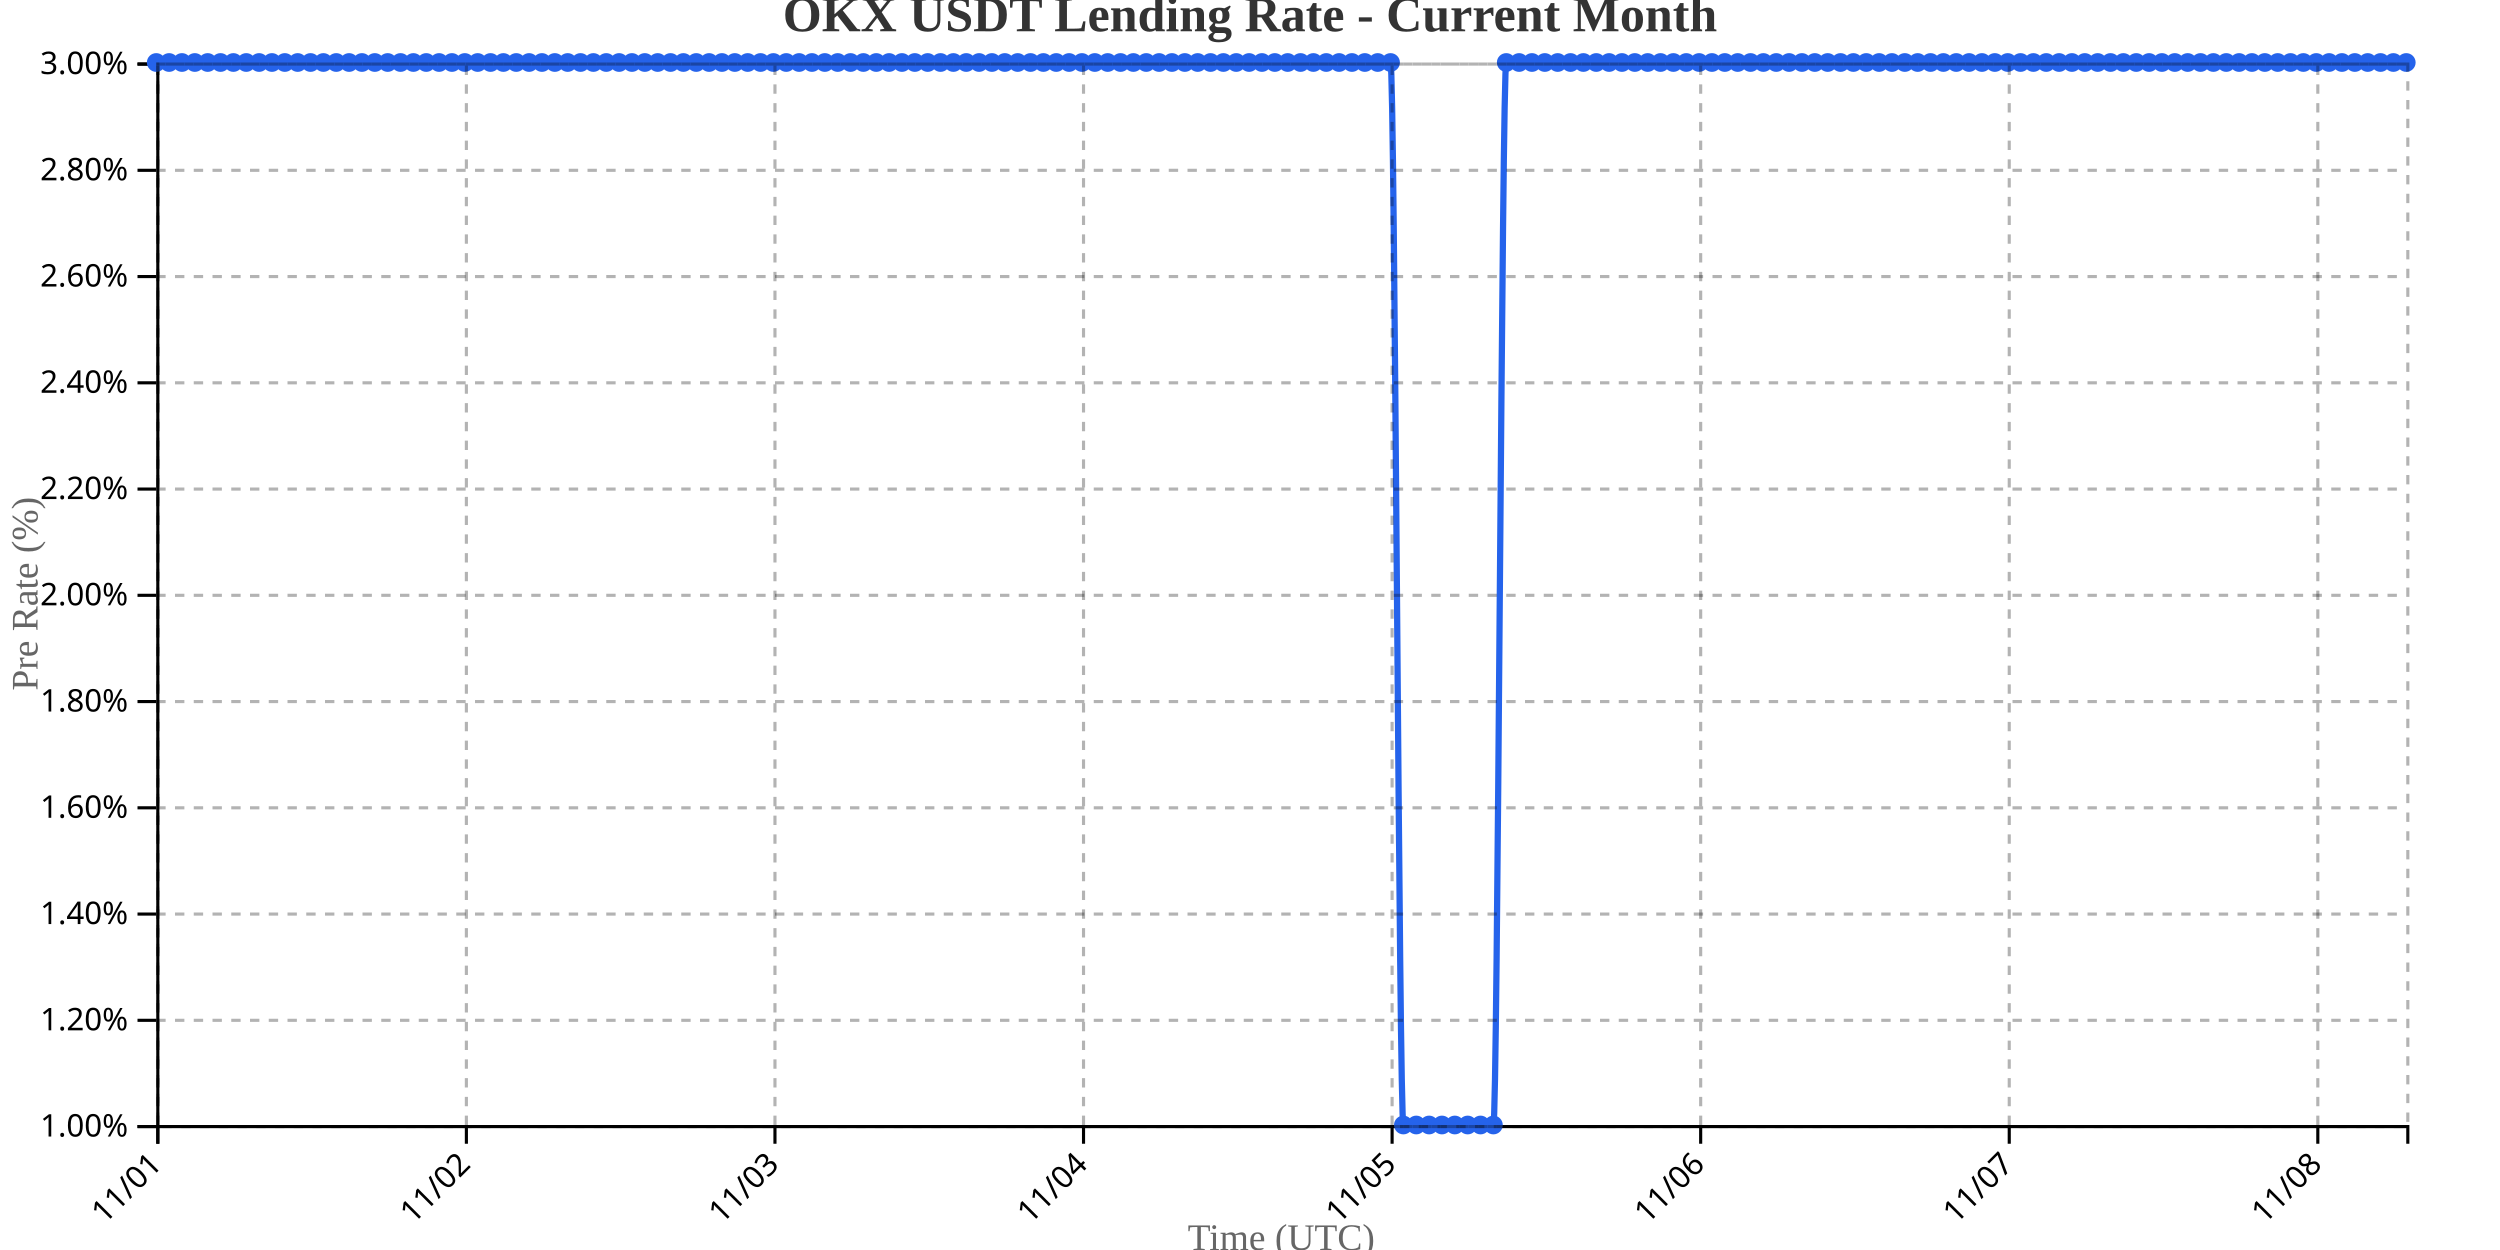
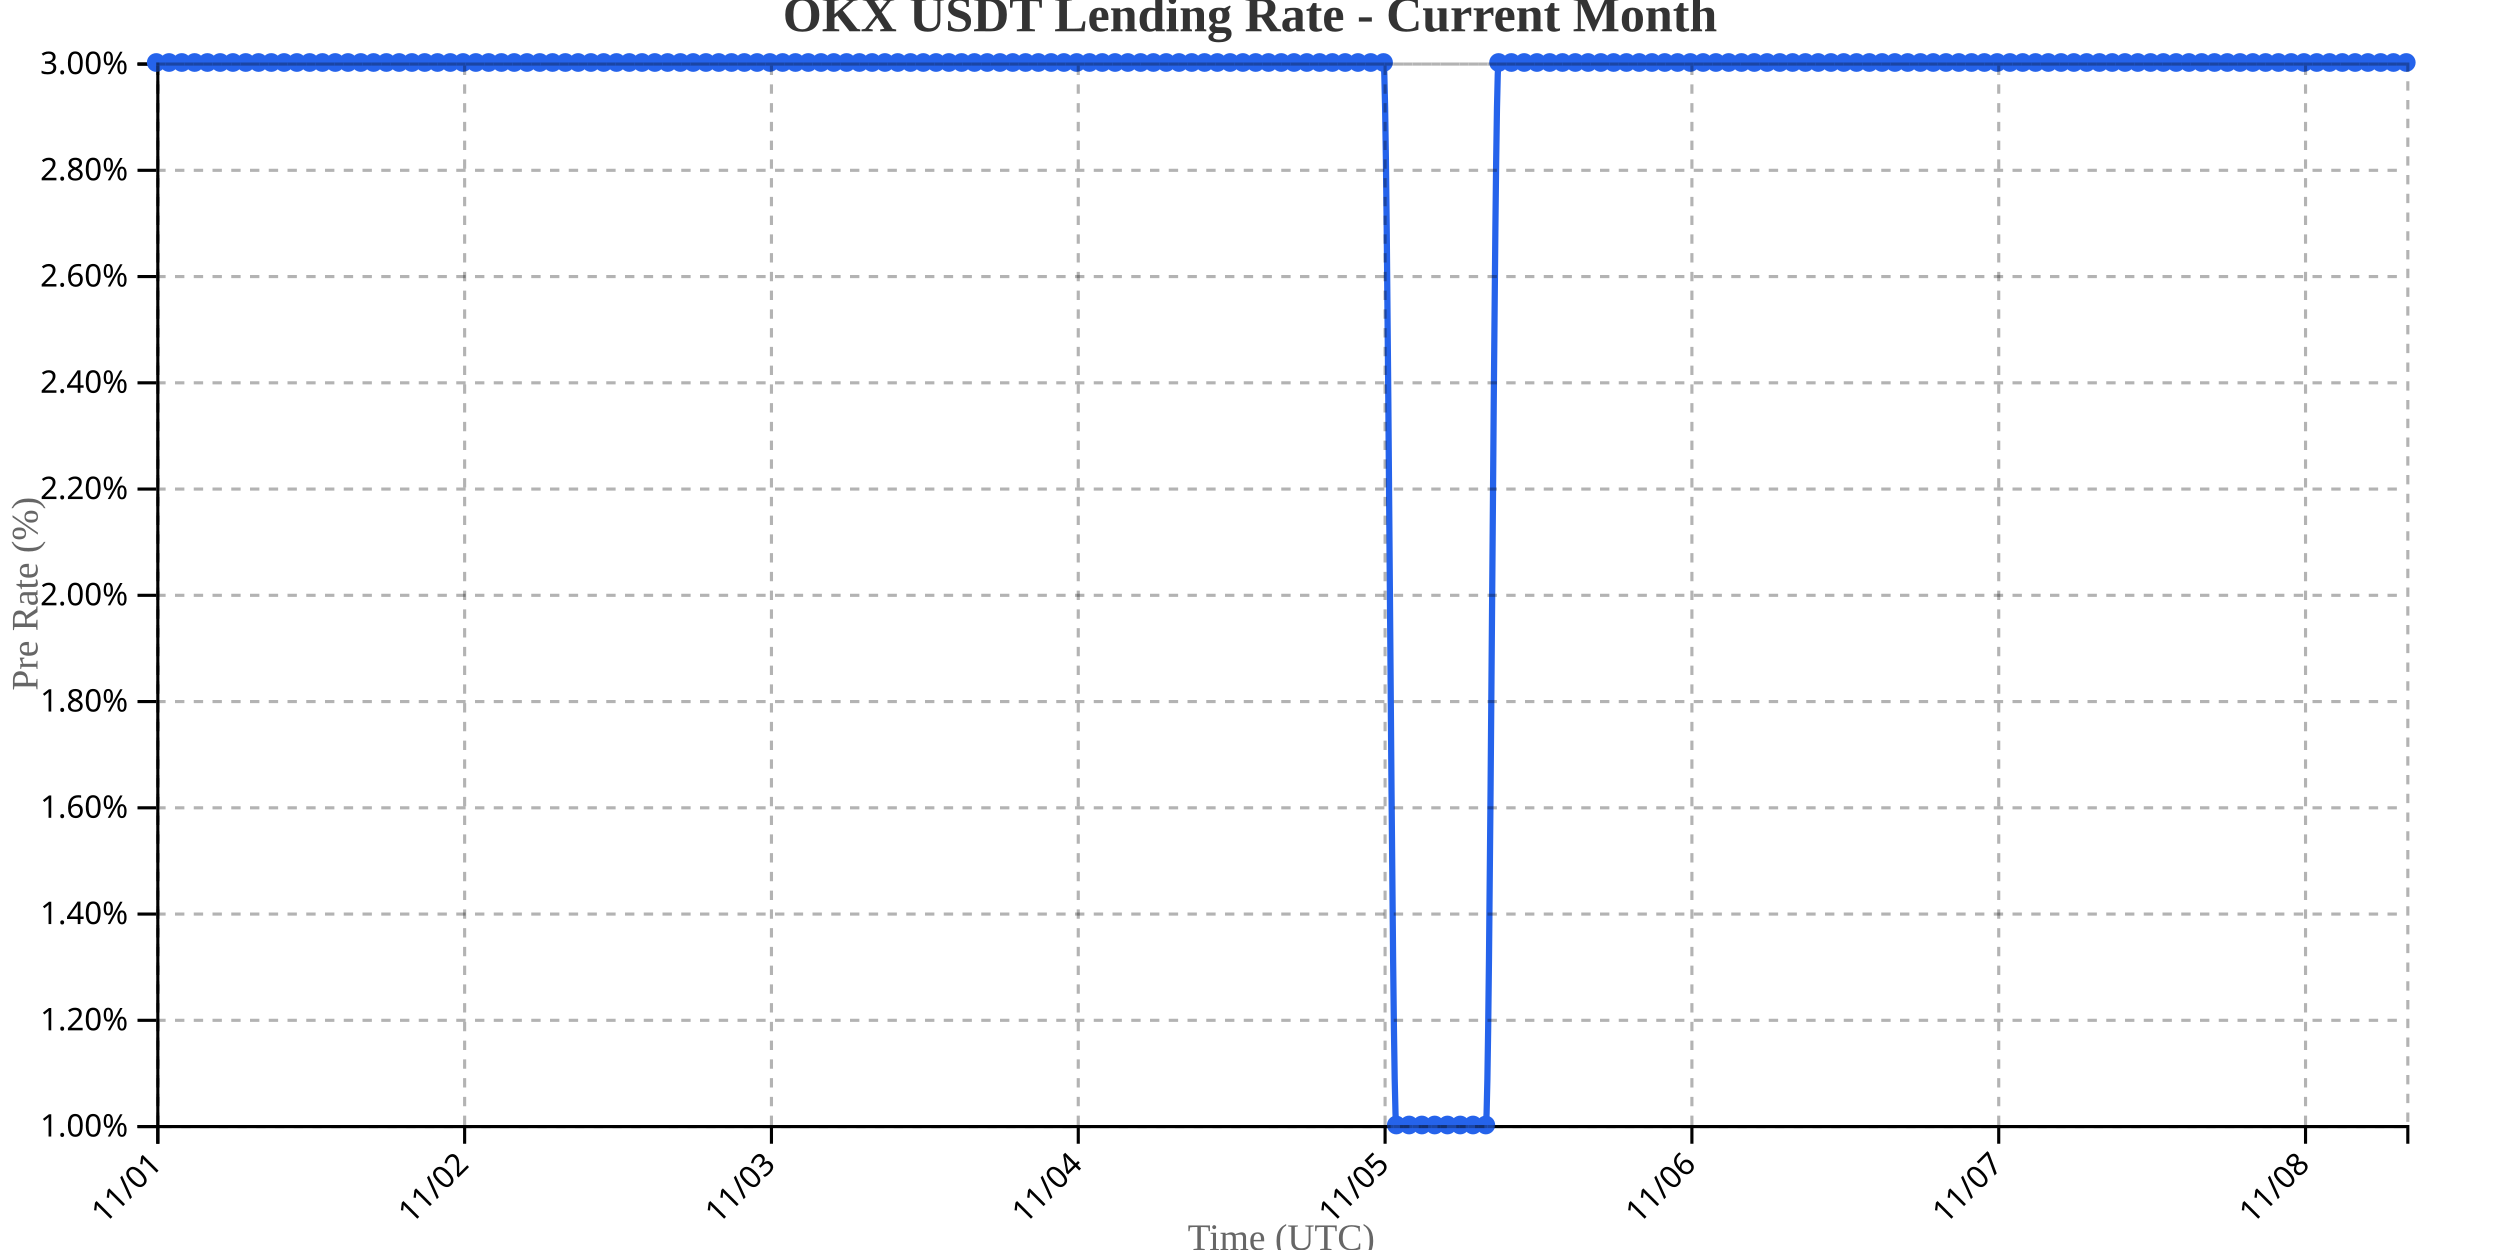
<svg xmlns="http://www.w3.org/2000/svg" width="800" height="400">
  <g transform="translate(50,20)">
    <g transform="translate(0,340)" fill="none" font-size="10" font-family="sans-serif" text-anchor="middle">
      <path class="domain" stroke="currentColor" d="M0.5,6V0.5H720.5V6" />
      <g class="tick" opacity="1" transform="translate(0.5,0)">
        <line stroke="currentColor" y2="6" />
        <text fill="currentColor" y="9" dy=".15em" style="text-anchor: end;" dx="-.8em" transform="rotate(-45)">11/01</text>
      </g>
-       <g class="tick" opacity="1" transform="translate(99.24286,0)">
+       <g class="tick" opacity="1" transform="translate(98.68182,0)">
        <line stroke="currentColor" y2="6" />
        <text fill="currentColor" y="9" dy=".15em" style="text-anchor: end;" dx="-.8em" transform="rotate(-45)">11/02</text>
      </g>
-       <g class="tick" opacity="1" transform="translate(197.9857,0)">
+       <g class="tick" opacity="1" transform="translate(196.8636,0)">
        <line stroke="currentColor" y2="6" />
        <text fill="currentColor" y="9" dy=".15em" style="text-anchor: end;" dx="-.8em" transform="rotate(-45)">11/03</text>
      </g>
-       <g class="tick" opacity="1" transform="translate(296.7286,0)">
+       <g class="tick" opacity="1" transform="translate(295.0455,0)">
        <line stroke="currentColor" y2="6" />
        <text fill="currentColor" y="9" dy=".15em" style="text-anchor: end;" dx="-.8em" transform="rotate(-45)">11/04</text>
      </g>
-       <g class="tick" opacity="1" transform="translate(395.4714,0)">
+       <g class="tick" opacity="1" transform="translate(393.2273,0)">
        <line stroke="currentColor" y2="6" />
        <text fill="currentColor" y="9" dy=".15em" style="text-anchor: end;" dx="-.8em" transform="rotate(-45)">11/05</text>
      </g>
-       <g class="tick" opacity="1" transform="translate(494.2143,0)">
+       <g class="tick" opacity="1" transform="translate(491.4091,0)">
        <line stroke="currentColor" y2="6" />
        <text fill="currentColor" y="9" dy=".15em" style="text-anchor: end;" dx="-.8em" transform="rotate(-45)">11/06</text>
      </g>
-       <g class="tick" opacity="1" transform="translate(592.9571,0)">
+       <g class="tick" opacity="1" transform="translate(589.5909,0)">
        <line stroke="currentColor" y2="6" />
        <text fill="currentColor" y="9" dy=".15em" style="text-anchor: end;" dx="-.8em" transform="rotate(-45)">11/07</text>
      </g>
-       <g class="tick" opacity="1" transform="translate(691.7,0)">
+       <g class="tick" opacity="1" transform="translate(687.7727,0)">
        <line stroke="currentColor" y2="6" />
        <text fill="currentColor" y="9" dy=".15em" style="text-anchor: end;" dx="-.8em" transform="rotate(-45)">11/08</text>
      </g>
    </g>
    <g fill="none" font-size="10" font-family="sans-serif" text-anchor="end">
      <path class="domain" stroke="currentColor" d="M-6,340.5H0.5V0.5H-6" />
      <g class="tick" opacity="1" transform="translate(0,340.5)">
        <line stroke="currentColor" x2="-6" />
        <text fill="currentColor" x="-9" dy="0.32em">1.00%</text>
      </g>
      <g class="tick" opacity="1" transform="translate(0,306.5)">
        <line stroke="currentColor" x2="-6" />
        <text fill="currentColor" x="-9" dy="0.32em">1.20%</text>
      </g>
      <g class="tick" opacity="1" transform="translate(0,272.5)">
        <line stroke="currentColor" x2="-6" />
        <text fill="currentColor" x="-9" dy="0.32em">1.40%</text>
      </g>
      <g class="tick" opacity="1" transform="translate(0,238.5)">
        <line stroke="currentColor" x2="-6" />
        <text fill="currentColor" x="-9" dy="0.32em">1.60%</text>
      </g>
      <g class="tick" opacity="1" transform="translate(0,204.5)">
        <line stroke="currentColor" x2="-6" />
        <text fill="currentColor" x="-9" dy="0.32em">1.80%</text>
      </g>
      <g class="tick" opacity="1" transform="translate(0,170.5)">
        <line stroke="currentColor" x2="-6" />
        <text fill="currentColor" x="-9" dy="0.32em">2.00%</text>
      </g>
      <g class="tick" opacity="1" transform="translate(0,136.5)">
        <line stroke="currentColor" x2="-6" />
        <text fill="currentColor" x="-9" dy="0.32em">2.20%</text>
      </g>
      <g class="tick" opacity="1" transform="translate(0,102.5)">
        <line stroke="currentColor" x2="-6" />
        <text fill="currentColor" x="-9" dy="0.32em">2.40%</text>
      </g>
      <g class="tick" opacity="1" transform="translate(0,68.5)">
        <line stroke="currentColor" x2="-6" />
        <text fill="currentColor" x="-9" dy="0.32em">2.60%</text>
      </g>
      <g class="tick" opacity="1" transform="translate(0,34.5)">
        <line stroke="currentColor" x2="-6" />
        <text fill="currentColor" x="-9" dy="0.32em">2.80%</text>
      </g>
      <g class="tick" opacity="1" transform="translate(0,0.5)">
        <line stroke="currentColor" x2="-6" />
        <text fill="currentColor" x="-9" dy="0.32em">3.00%</text>
      </g>
    </g>
    <text transform="rotate(-90)" y="-50" x="-170" dy="1em" style="text-anchor: middle; font-size: 12px; fill: #666;">Pre Rate (%)</text>
    <text transform="translate(360, 380)" style="text-anchor: middle; font-size: 12px; fill: #666;">Time (UTC)</text>
-     <path fill="none" stroke="#2563eb" stroke-width="2" d="M0,0C1.371,0,2.743,0,4.114,0C5.486,0,6.857,0,8.229,0C9.6,0,10.971,0,12.343,0C13.714,0,15.086,0,16.457,0C17.829,0,19.2,0,20.571,0C21.943,0,23.314,0,24.686,0C26.057,0,27.429,0,28.8,0C30.171,0,31.543,0,32.914,0C34.286,0,35.657,0,37.029,0C38.4,0,39.771,0,41.143,0C42.514,0,43.886,0,45.257,0C46.629,0,48,0,49.371,0C50.743,0,52.114,0,53.486,0C54.857,0,56.229,0,57.6,0C58.971,0,60.343,0,61.714,0C63.086,0,64.457,0,65.829,0C67.2,0,68.571,0,69.943,0C71.314,0,72.686,0,74.057,0C75.429,0,76.8,0,78.171,0C79.543,0,80.914,0,82.286,0C83.657,0,85.029,0,86.4,0C87.771,0,89.143,0,90.514,0C91.886,0,93.257,0,94.629,0C96,0,97.371,0,98.743,0C100.114,0,101.486,0,102.857,0C104.229,0,105.6,0,106.971,0C108.343,0,109.714,0,111.086,0C112.457,0,113.829,0,115.2,0C116.571,0,117.943,0,119.314,0C120.686,0,122.057,0,123.429,0C124.8,0,126.171,0,127.543,0C128.914,0,130.286,0,131.657,0C133.029,0,134.4,0,135.771,0C137.143,0,138.514,0,139.886,0C141.257,0,142.629,0,144,0C145.371,0,146.743,0,148.114,0C149.486,0,150.857,0,152.229,0C153.6,0,154.971,0,156.343,0C157.714,0,159.086,0,160.457,0C161.829,0,163.2,0,164.571,0C165.943,0,167.314,0,168.686,0C170.057,0,171.429,0,172.8,0C174.171,0,175.543,0,176.914,0C178.286,0,179.657,0,181.029,0C182.4,0,183.771,0,185.143,0C186.514,0,187.886,0,189.257,0C190.629,0,192,0,193.371,0C194.743,0,196.114,0,197.486,0C198.857,0,200.229,0,201.6,0C202.971,0,204.343,0,205.714,0C207.086,0,208.457,0,209.829,0C211.2,0,212.571,0,213.943,0C215.314,0,216.686,0,218.057,0C219.429,0,220.8,0,222.171,0C223.543,0,224.914,0,226.286,0C227.657,0,229.029,0,230.4,0C231.771,0,233.143,0,234.514,0C235.886,0,237.257,0,238.629,0C240,0,241.371,0,242.743,0C244.114,0,245.486,0,246.857,0C248.229,0,249.6,0,250.971,0C252.343,0,253.714,0,255.086,0C256.457,0,257.829,0,259.2,0C260.571,0,261.943,0,263.314,0C264.686,0,266.057,0,267.429,0C268.8,0,270.171,0,271.543,0C272.914,0,274.286,0,275.657,0C277.029,0,278.4,0,279.771,0C281.143,0,282.514,0,283.886,0C285.257,0,286.629,0,288,0C289.371,0,290.743,0,292.114,0C293.486,0,294.857,0,296.229,0C297.6,0,298.971,0,300.343,0C301.714,0,303.086,0,304.457,0C305.829,0,307.2,0,308.571,0C309.943,0,311.314,0,312.686,0C314.057,0,315.429,0,316.8,0C318.171,0,319.543,0,320.914,0C322.286,0,323.657,0,325.029,0C326.4,0,327.771,0,329.143,0C330.514,0,331.886,0,333.257,0C334.629,0,336,0,337.371,0C338.743,0,340.114,0,341.486,0C342.857,0,344.229,0,345.6,0C346.971,0,348.343,0,349.714,0C351.086,0,352.457,0,353.829,0C355.2,0,356.571,0,357.943,0C359.314,0,360.686,0,362.057,0C363.429,0,364.8,0,366.171,0C367.543,0,368.914,0,370.286,0C371.657,0,373.029,0,374.4,0C375.771,0,377.143,0,378.514,0C379.886,0,381.257,0,382.629,0C384,0,385.371,0,386.743,0C388.114,0,389.486,0,390.857,0C392.229,0,393.6,0,394.971,0C396.343,0,397.714,340,399.086,340C400.457,340,401.829,340,403.2,340C404.571,340,405.943,340,407.314,340C408.686,340,410.057,340,411.429,340C412.8,340,414.171,340,415.543,340C416.914,340,418.286,340,419.657,340C421.029,340,422.4,340,423.771,340C425.143,340,426.514,340,427.886,340C429.257,340,430.629,0,432,0C433.371,0,434.743,0,436.114,0C437.486,0,438.857,0,440.229,0C441.6,0,442.971,0,444.343,0C445.714,0,447.086,0,448.457,0C449.829,0,451.2,0,452.571,0C453.943,0,455.314,0,456.686,0C458.057,0,459.429,0,460.8,0C462.171,0,463.543,0,464.914,0C466.286,0,467.657,0,469.029,0C470.4,0,471.771,0,473.143,0C474.514,0,475.886,0,477.257,0C478.629,0,480,0,481.371,0C482.743,0,484.114,0,485.486,0C486.857,0,488.229,0,489.6,0C490.971,0,492.343,0,493.714,0C495.086,0,496.457,0,497.829,0C499.2,0,500.571,0,501.943,0C503.314,0,504.686,0,506.057,0C507.429,0,508.8,0,510.171,0C511.543,0,512.914,0,514.286,0C515.657,0,517.029,0,518.4,0C519.771,0,521.143,0,522.514,0C523.886,0,525.257,0,526.629,0C528,0,529.371,0,530.743,0C532.114,0,533.486,0,534.857,0C536.229,0,537.6,0,538.971,0C540.343,0,541.714,0,543.086,0C544.457,0,545.829,0,547.2,0C548.571,0,549.943,0,551.314,0C552.686,0,554.057,0,555.429,0C556.8,0,558.171,0,559.543,0C560.914,0,562.286,0,563.657,0C565.029,0,566.4,0,567.771,0C569.143,0,570.514,0,571.886,0C573.257,0,574.629,0,576,0C577.371,0,578.743,0,580.114,0C581.486,0,582.857,0,584.229,0C585.6,0,586.971,0,588.343,0C589.714,0,591.086,0,592.457,0C593.829,0,595.2,0,596.571,0C597.943,0,599.314,0,600.686,0C602.057,0,603.429,0,604.8,0C606.171,0,607.543,0,608.914,0C610.286,0,611.657,0,613.029,0C614.4,0,615.771,0,617.143,0C618.514,0,619.886,0,621.257,0C622.629,0,624,0,625.371,0C626.743,0,628.114,0,629.486,0C630.857,0,632.229,0,633.6,0C634.971,0,636.343,0,637.714,0C639.086,0,640.457,0,641.829,0C643.2,0,644.571,0,645.943,0C647.314,0,648.686,0,650.057,0C651.429,0,652.8,0,654.171,0C655.543,0,656.914,0,658.286,0C659.657,0,661.029,0,662.4,0C663.771,0,665.143,0,666.514,0C667.886,0,669.257,0,670.629,0C672,0,673.371,0,674.743,0C676.114,0,677.486,0,678.857,0C680.229,0,681.6,0,682.971,0C684.343,0,685.714,0,687.086,0C688.457,0,689.829,0,691.2,0C692.571,0,693.943,0,695.314,0C696.686,0,698.057,0,699.429,0C700.8,0,702.171,0,703.543,0C704.914,0,706.286,0,707.657,0C709.029,0,710.4,0,711.771,0C713.143,0,714.514,0,715.886,0C717.257,0,718.629,0,720,0" />
+     <path fill="none" stroke="#2563eb" stroke-width="2" d="M0,0C1.364,0,2.727,0,4.091,0C5.455,0,6.818,0,8.182,0C9.545,0,10.909,0,12.273,0C13.636,0,15,0,16.364,0C17.727,0,19.091,0,20.455,0C21.818,0,23.182,0,24.545,0C25.909,0,27.273,0,28.636,0C30,0,31.364,0,32.727,0C34.091,0,35.455,0,36.818,0C38.182,0,39.545,0,40.909,0C42.273,0,43.636,0,45,0C46.364,0,47.727,0,49.091,0C50.455,0,51.818,0,53.182,0C54.545,0,55.909,0,57.273,0C58.636,0,60,0,61.364,0C62.727,0,64.091,0,65.455,0C66.818,0,68.182,0,69.545,0C70.909,0,72.273,0,73.636,0C75,0,76.364,0,77.727,0C79.091,0,80.455,0,81.818,0C83.182,0,84.545,0,85.909,0C87.273,0,88.636,0,90,0C91.364,0,92.727,0,94.091,0C95.455,0,96.818,0,98.182,0C99.545,0,100.909,0,102.273,0C103.636,0,105,0,106.364,0C107.727,0,109.091,0,110.455,0C111.818,0,113.182,0,114.545,0C115.909,0,117.273,0,118.636,0C120,0,121.364,0,122.727,0C124.091,0,125.455,0,126.818,0C128.182,0,129.545,0,130.909,0C132.273,0,133.636,0,135,0C136.364,0,137.727,0,139.091,0C140.455,0,141.818,0,143.182,0C144.545,0,145.909,0,147.273,0C148.636,0,150,0,151.364,0C152.727,0,154.091,0,155.455,0C156.818,0,158.182,0,159.545,0C160.909,0,162.273,0,163.636,0C165,0,166.364,0,167.727,0C169.091,0,170.455,0,171.818,0C173.182,0,174.545,0,175.909,0C177.273,0,178.636,0,180,0C181.364,0,182.727,0,184.091,0C185.455,0,186.818,0,188.182,0C189.545,0,190.909,0,192.273,0C193.636,0,195,0,196.364,0C197.727,0,199.091,0,200.455,0C201.818,0,203.182,0,204.545,0C205.909,0,207.273,0,208.636,0C210,0,211.364,0,212.727,0C214.091,0,215.455,0,216.818,0C218.182,0,219.545,0,220.909,0C222.273,0,223.636,0,225,0C226.364,0,227.727,0,229.091,0C230.455,0,231.818,0,233.182,0C234.545,0,235.909,0,237.273,0C238.636,0,240,0,241.364,0C242.727,0,244.091,0,245.455,0C246.818,0,248.182,0,249.545,0C250.909,0,252.273,0,253.636,0C255,0,256.364,0,257.727,0C259.091,0,260.455,0,261.818,0C263.182,0,264.545,0,265.909,0C267.273,0,268.636,0,270,0C271.364,0,272.727,0,274.091,0C275.455,0,276.818,0,278.182,0C279.545,0,280.909,0,282.273,0C283.636,0,285,0,286.364,0C287.727,0,289.091,0,290.455,0C291.818,0,293.182,0,294.545,0C295.909,0,297.273,0,298.636,0C300,0,301.364,0,302.727,0C304.091,0,305.455,0,306.818,0C308.182,0,309.545,0,310.909,0C312.273,0,313.636,0,315,0C316.364,0,317.727,0,319.091,0C320.455,0,321.818,0,323.182,0C324.545,0,325.909,0,327.273,0C328.636,0,330,0,331.364,0C332.727,0,334.091,0,335.455,0C336.818,0,338.182,0,339.545,0C340.909,0,342.273,0,343.636,0C345,0,346.364,0,347.727,0C349.091,0,350.455,0,351.818,0C353.182,0,354.545,0,355.909,0C357.273,0,358.636,0,360,0C361.364,0,362.727,0,364.091,0C365.455,0,366.818,0,368.182,0C369.545,0,370.909,0,372.273,0C373.636,0,375,0,376.364,0C377.727,0,379.091,0,380.455,0C381.818,0,383.182,0,384.545,0C385.909,0,387.273,0,388.636,0C390,0,391.364,0,392.727,0C394.091,0,395.455,340,396.818,340C398.182,340,399.545,340,400.909,340C402.273,340,403.636,340,405,340C406.364,340,407.727,340,409.091,340C410.455,340,411.818,340,413.182,340C414.545,340,415.909,340,417.273,340C418.636,340,420,340,421.364,340C422.727,340,424.091,340,425.455,340C426.818,340,428.182,0,429.545,0C430.909,0,432.273,0,433.636,0C435,0,436.364,0,437.727,0C439.091,0,440.455,0,441.818,0C443.182,0,444.545,0,445.909,0C447.273,0,448.636,0,450,0C451.364,0,452.727,0,454.091,0C455.455,0,456.818,0,458.182,0C459.545,0,460.909,0,462.273,0C463.636,0,465,0,466.364,0C467.727,0,469.091,0,470.455,0C471.818,0,473.182,0,474.545,0C475.909,0,477.273,0,478.636,0C480,0,481.364,0,482.727,0C484.091,0,485.455,0,486.818,0C488.182,0,489.545,0,490.909,0C492.273,0,493.636,0,495,0C496.364,0,497.727,0,499.091,0C500.455,0,501.818,0,503.182,0C504.545,0,505.909,0,507.273,0C508.636,0,510,0,511.364,0C512.727,0,514.091,0,515.455,0C516.818,0,518.182,0,519.545,0C520.909,0,522.273,0,523.636,0C525,0,526.364,0,527.727,0C529.091,0,530.455,0,531.818,0C533.182,0,534.545,0,535.909,0C537.273,0,538.636,0,540,0C541.364,0,542.727,0,544.091,0C545.455,0,546.818,0,548.182,0C549.545,0,550.909,0,552.273,0C553.636,0,555,0,556.364,0C557.727,0,559.091,0,560.455,0C561.818,0,563.182,0,564.545,0C565.909,0,567.273,0,568.636,0C570,0,571.364,0,572.727,0C574.091,0,575.455,0,576.818,0C578.182,0,579.545,0,580.909,0C582.273,0,583.636,0,585,0C586.364,0,587.727,0,589.091,0C590.455,0,591.818,0,593.182,0C594.545,0,595.909,0,597.273,0C598.636,0,600,0,601.364,0C602.727,0,604.091,0,605.455,0C606.818,0,608.182,0,609.545,0C610.909,0,612.273,0,613.636,0C615,0,616.364,0,617.727,0C619.091,0,620.455,0,621.818,0C623.182,0,624.545,0,625.909,0C627.273,0,628.636,0,630,0C631.364,0,632.727,0,634.091,0C635.455,0,636.818,0,638.182,0C639.545,0,640.909,0,642.273,0C643.636,0,645,0,646.364,0C647.727,0,649.091,0,650.455,0C651.818,0,653.182,0,654.545,0C655.909,0,657.273,0,658.636,0C660,0,661.364,0,662.727,0C664.091,0,665.455,0,666.818,0C668.182,0,669.545,0,670.909,0C672.273,0,673.636,0,675,0C676.364,0,677.727,0,679.091,0C680.455,0,681.818,0,683.182,0C684.545,0,685.909,0,687.273,0C688.636,0,690,0,691.364,0C692.727,0,694.091,0,695.455,0C696.818,0,698.182,0,699.545,0C700.909,0,702.273,0,703.636,0C705,0,706.364,0,707.727,0C709.091,0,710.455,0,711.818,0C713.182,0,714.545,0,715.909,0C717.273,0,718.636,0,720,0" />
    <circle class="dot" cx="0" cy="0" r="3" fill="#2563eb" />
-     <circle class="dot" cx="4.114" cy="0" r="3" fill="#2563eb" />
-     <circle class="dot" cx="8.229" cy="0" r="3" fill="#2563eb" />
-     <circle class="dot" cx="12.343" cy="0" r="3" fill="#2563eb" />
-     <circle class="dot" cx="16.457" cy="0" r="3" fill="#2563eb" />
-     <circle class="dot" cx="20.571" cy="0" r="3" fill="#2563eb" />
-     <circle class="dot" cx="24.686" cy="0" r="3" fill="#2563eb" />
-     <circle class="dot" cx="28.8" cy="0" r="3" fill="#2563eb" />
-     <circle class="dot" cx="32.914" cy="0" r="3" fill="#2563eb" />
-     <circle class="dot" cx="37.029" cy="0" r="3" fill="#2563eb" />
-     <circle class="dot" cx="41.143" cy="0" r="3" fill="#2563eb" />
-     <circle class="dot" cx="45.257" cy="0" r="3" fill="#2563eb" />
-     <circle class="dot" cx="49.371" cy="0" r="3" fill="#2563eb" />
-     <circle class="dot" cx="53.486" cy="0" r="3" fill="#2563eb" />
-     <circle class="dot" cx="57.6" cy="0" r="3" fill="#2563eb" />
-     <circle class="dot" cx="61.714" cy="0" r="3" fill="#2563eb" />
-     <circle class="dot" cx="65.829" cy="0" r="3" fill="#2563eb" />
-     <circle class="dot" cx="69.943" cy="0" r="3" fill="#2563eb" />
-     <circle class="dot" cx="74.057" cy="0" r="3" fill="#2563eb" />
-     <circle class="dot" cx="78.171" cy="0" r="3" fill="#2563eb" />
-     <circle class="dot" cx="82.286" cy="0" r="3" fill="#2563eb" />
-     <circle class="dot" cx="86.4" cy="0" r="3" fill="#2563eb" />
-     <circle class="dot" cx="90.514" cy="0" r="3" fill="#2563eb" />
-     <circle class="dot" cx="94.629" cy="0" r="3" fill="#2563eb" />
-     <circle class="dot" cx="98.743" cy="0" r="3" fill="#2563eb" />
-     <circle class="dot" cx="102.857" cy="0" r="3" fill="#2563eb" />
-     <circle class="dot" cx="106.971" cy="0" r="3" fill="#2563eb" />
-     <circle class="dot" cx="111.086" cy="0" r="3" fill="#2563eb" />
-     <circle class="dot" cx="115.2" cy="0" r="3" fill="#2563eb" />
-     <circle class="dot" cx="119.314" cy="0" r="3" fill="#2563eb" />
-     <circle class="dot" cx="123.429" cy="0" r="3" fill="#2563eb" />
-     <circle class="dot" cx="127.543" cy="0" r="3" fill="#2563eb" />
-     <circle class="dot" cx="131.657" cy="0" r="3" fill="#2563eb" />
-     <circle class="dot" cx="135.771" cy="0" r="3" fill="#2563eb" />
-     <circle class="dot" cx="139.886" cy="0" r="3" fill="#2563eb" />
-     <circle class="dot" cx="144" cy="0" r="3" fill="#2563eb" />
-     <circle class="dot" cx="148.114" cy="0" r="3" fill="#2563eb" />
-     <circle class="dot" cx="152.229" cy="0" r="3" fill="#2563eb" />
-     <circle class="dot" cx="156.343" cy="0" r="3" fill="#2563eb" />
-     <circle class="dot" cx="160.457" cy="0" r="3" fill="#2563eb" />
-     <circle class="dot" cx="164.571" cy="0" r="3" fill="#2563eb" />
-     <circle class="dot" cx="168.686" cy="0" r="3" fill="#2563eb" />
-     <circle class="dot" cx="172.8" cy="0" r="3" fill="#2563eb" />
-     <circle class="dot" cx="176.914" cy="0" r="3" fill="#2563eb" />
-     <circle class="dot" cx="181.029" cy="0" r="3" fill="#2563eb" />
-     <circle class="dot" cx="185.143" cy="0" r="3" fill="#2563eb" />
-     <circle class="dot" cx="189.257" cy="0" r="3" fill="#2563eb" />
-     <circle class="dot" cx="193.371" cy="0" r="3" fill="#2563eb" />
-     <circle class="dot" cx="197.486" cy="0" r="3" fill="#2563eb" />
-     <circle class="dot" cx="201.6" cy="0" r="3" fill="#2563eb" />
-     <circle class="dot" cx="205.714" cy="0" r="3" fill="#2563eb" />
-     <circle class="dot" cx="209.829" cy="0" r="3" fill="#2563eb" />
-     <circle class="dot" cx="213.943" cy="0" r="3" fill="#2563eb" />
-     <circle class="dot" cx="218.057" cy="0" r="3" fill="#2563eb" />
-     <circle class="dot" cx="222.171" cy="0" r="3" fill="#2563eb" />
-     <circle class="dot" cx="226.286" cy="0" r="3" fill="#2563eb" />
-     <circle class="dot" cx="230.4" cy="0" r="3" fill="#2563eb" />
-     <circle class="dot" cx="234.514" cy="0" r="3" fill="#2563eb" />
-     <circle class="dot" cx="238.629" cy="0" r="3" fill="#2563eb" />
-     <circle class="dot" cx="242.743" cy="0" r="3" fill="#2563eb" />
-     <circle class="dot" cx="246.857" cy="0" r="3" fill="#2563eb" />
-     <circle class="dot" cx="250.971" cy="0" r="3" fill="#2563eb" />
-     <circle class="dot" cx="255.086" cy="0" r="3" fill="#2563eb" />
-     <circle class="dot" cx="259.2" cy="0" r="3" fill="#2563eb" />
-     <circle class="dot" cx="263.314" cy="0" r="3" fill="#2563eb" />
-     <circle class="dot" cx="267.429" cy="0" r="3" fill="#2563eb" />
-     <circle class="dot" cx="271.543" cy="0" r="3" fill="#2563eb" />
-     <circle class="dot" cx="275.657" cy="0" r="3" fill="#2563eb" />
-     <circle class="dot" cx="279.771" cy="0" r="3" fill="#2563eb" />
-     <circle class="dot" cx="283.886" cy="0" r="3" fill="#2563eb" />
-     <circle class="dot" cx="288" cy="0" r="3" fill="#2563eb" />
-     <circle class="dot" cx="292.114" cy="0" r="3" fill="#2563eb" />
-     <circle class="dot" cx="296.229" cy="0" r="3" fill="#2563eb" />
-     <circle class="dot" cx="300.343" cy="0" r="3" fill="#2563eb" />
-     <circle class="dot" cx="304.457" cy="0" r="3" fill="#2563eb" />
-     <circle class="dot" cx="308.571" cy="0" r="3" fill="#2563eb" />
-     <circle class="dot" cx="312.686" cy="0" r="3" fill="#2563eb" />
-     <circle class="dot" cx="316.8" cy="0" r="3" fill="#2563eb" />
-     <circle class="dot" cx="320.914" cy="0" r="3" fill="#2563eb" />
-     <circle class="dot" cx="325.029" cy="0" r="3" fill="#2563eb" />
-     <circle class="dot" cx="329.143" cy="0" r="3" fill="#2563eb" />
-     <circle class="dot" cx="333.257" cy="0" r="3" fill="#2563eb" />
-     <circle class="dot" cx="337.371" cy="0" r="3" fill="#2563eb" />
-     <circle class="dot" cx="341.486" cy="0" r="3" fill="#2563eb" />
-     <circle class="dot" cx="345.6" cy="0" r="3" fill="#2563eb" />
-     <circle class="dot" cx="349.714" cy="0" r="3" fill="#2563eb" />
-     <circle class="dot" cx="353.829" cy="0" r="3" fill="#2563eb" />
-     <circle class="dot" cx="357.943" cy="0" r="3" fill="#2563eb" />
-     <circle class="dot" cx="362.057" cy="0" r="3" fill="#2563eb" />
-     <circle class="dot" cx="366.171" cy="0" r="3" fill="#2563eb" />
-     <circle class="dot" cx="370.286" cy="0" r="3" fill="#2563eb" />
-     <circle class="dot" cx="374.4" cy="0" r="3" fill="#2563eb" />
-     <circle class="dot" cx="378.514" cy="0" r="3" fill="#2563eb" />
-     <circle class="dot" cx="382.629" cy="0" r="3" fill="#2563eb" />
-     <circle class="dot" cx="386.743" cy="0" r="3" fill="#2563eb" />
-     <circle class="dot" cx="390.857" cy="0" r="3" fill="#2563eb" />
-     <circle class="dot" cx="394.971" cy="0" r="3" fill="#2563eb" />
-     <circle class="dot" cx="399.086" cy="340" r="3" fill="#2563eb" />
-     <circle class="dot" cx="403.2" cy="340" r="3" fill="#2563eb" />
-     <circle class="dot" cx="407.314" cy="340" r="3" fill="#2563eb" />
-     <circle class="dot" cx="411.429" cy="340" r="3" fill="#2563eb" />
-     <circle class="dot" cx="415.543" cy="340" r="3" fill="#2563eb" />
-     <circle class="dot" cx="419.657" cy="340" r="3" fill="#2563eb" />
-     <circle class="dot" cx="423.771" cy="340" r="3" fill="#2563eb" />
-     <circle class="dot" cx="427.886" cy="340" r="3" fill="#2563eb" />
-     <circle class="dot" cx="432" cy="0" r="3" fill="#2563eb" />
-     <circle class="dot" cx="436.114" cy="0" r="3" fill="#2563eb" />
-     <circle class="dot" cx="440.229" cy="0" r="3" fill="#2563eb" />
-     <circle class="dot" cx="444.343" cy="0" r="3" fill="#2563eb" />
-     <circle class="dot" cx="448.457" cy="0" r="3" fill="#2563eb" />
-     <circle class="dot" cx="452.571" cy="0" r="3" fill="#2563eb" />
-     <circle class="dot" cx="456.686" cy="0" r="3" fill="#2563eb" />
-     <circle class="dot" cx="460.8" cy="0" r="3" fill="#2563eb" />
-     <circle class="dot" cx="464.914" cy="0" r="3" fill="#2563eb" />
-     <circle class="dot" cx="469.029" cy="0" r="3" fill="#2563eb" />
-     <circle class="dot" cx="473.143" cy="0" r="3" fill="#2563eb" />
-     <circle class="dot" cx="477.257" cy="0" r="3" fill="#2563eb" />
-     <circle class="dot" cx="481.371" cy="0" r="3" fill="#2563eb" />
-     <circle class="dot" cx="485.486" cy="0" r="3" fill="#2563eb" />
-     <circle class="dot" cx="489.6" cy="0" r="3" fill="#2563eb" />
-     <circle class="dot" cx="493.714" cy="0" r="3" fill="#2563eb" />
-     <circle class="dot" cx="497.829" cy="0" r="3" fill="#2563eb" />
-     <circle class="dot" cx="501.943" cy="0" r="3" fill="#2563eb" />
-     <circle class="dot" cx="506.057" cy="0" r="3" fill="#2563eb" />
-     <circle class="dot" cx="510.171" cy="0" r="3" fill="#2563eb" />
-     <circle class="dot" cx="514.286" cy="0" r="3" fill="#2563eb" />
-     <circle class="dot" cx="518.4" cy="0" r="3" fill="#2563eb" />
-     <circle class="dot" cx="522.514" cy="0" r="3" fill="#2563eb" />
-     <circle class="dot" cx="526.629" cy="0" r="3" fill="#2563eb" />
-     <circle class="dot" cx="530.743" cy="0" r="3" fill="#2563eb" />
-     <circle class="dot" cx="534.857" cy="0" r="3" fill="#2563eb" />
-     <circle class="dot" cx="538.971" cy="0" r="3" fill="#2563eb" />
-     <circle class="dot" cx="543.086" cy="0" r="3" fill="#2563eb" />
-     <circle class="dot" cx="547.2" cy="0" r="3" fill="#2563eb" />
-     <circle class="dot" cx="551.314" cy="0" r="3" fill="#2563eb" />
-     <circle class="dot" cx="555.429" cy="0" r="3" fill="#2563eb" />
-     <circle class="dot" cx="559.543" cy="0" r="3" fill="#2563eb" />
-     <circle class="dot" cx="563.657" cy="0" r="3" fill="#2563eb" />
-     <circle class="dot" cx="567.771" cy="0" r="3" fill="#2563eb" />
-     <circle class="dot" cx="571.886" cy="0" r="3" fill="#2563eb" />
-     <circle class="dot" cx="576" cy="0" r="3" fill="#2563eb" />
-     <circle class="dot" cx="580.114" cy="0" r="3" fill="#2563eb" />
-     <circle class="dot" cx="584.229" cy="0" r="3" fill="#2563eb" />
-     <circle class="dot" cx="588.343" cy="0" r="3" fill="#2563eb" />
-     <circle class="dot" cx="592.457" cy="0" r="3" fill="#2563eb" />
-     <circle class="dot" cx="596.571" cy="0" r="3" fill="#2563eb" />
-     <circle class="dot" cx="600.686" cy="0" r="3" fill="#2563eb" />
-     <circle class="dot" cx="604.8" cy="0" r="3" fill="#2563eb" />
-     <circle class="dot" cx="608.914" cy="0" r="3" fill="#2563eb" />
-     <circle class="dot" cx="613.029" cy="0" r="3" fill="#2563eb" />
-     <circle class="dot" cx="617.143" cy="0" r="3" fill="#2563eb" />
-     <circle class="dot" cx="621.257" cy="0" r="3" fill="#2563eb" />
-     <circle class="dot" cx="625.371" cy="0" r="3" fill="#2563eb" />
-     <circle class="dot" cx="629.486" cy="0" r="3" fill="#2563eb" />
-     <circle class="dot" cx="633.6" cy="0" r="3" fill="#2563eb" />
-     <circle class="dot" cx="637.714" cy="0" r="3" fill="#2563eb" />
-     <circle class="dot" cx="641.829" cy="0" r="3" fill="#2563eb" />
-     <circle class="dot" cx="645.943" cy="0" r="3" fill="#2563eb" />
-     <circle class="dot" cx="650.057" cy="0" r="3" fill="#2563eb" />
-     <circle class="dot" cx="654.171" cy="0" r="3" fill="#2563eb" />
-     <circle class="dot" cx="658.286" cy="0" r="3" fill="#2563eb" />
-     <circle class="dot" cx="662.4" cy="0" r="3" fill="#2563eb" />
-     <circle class="dot" cx="666.514" cy="0" r="3" fill="#2563eb" />
-     <circle class="dot" cx="670.629" cy="0" r="3" fill="#2563eb" />
-     <circle class="dot" cx="674.743" cy="0" r="3" fill="#2563eb" />
-     <circle class="dot" cx="678.857" cy="0" r="3" fill="#2563eb" />
-     <circle class="dot" cx="682.971" cy="0" r="3" fill="#2563eb" />
-     <circle class="dot" cx="687.086" cy="0" r="3" fill="#2563eb" />
-     <circle class="dot" cx="691.2" cy="0" r="3" fill="#2563eb" />
-     <circle class="dot" cx="695.314" cy="0" r="3" fill="#2563eb" />
-     <circle class="dot" cx="699.429" cy="0" r="3" fill="#2563eb" />
-     <circle class="dot" cx="703.543" cy="0" r="3" fill="#2563eb" />
-     <circle class="dot" cx="707.657" cy="0" r="3" fill="#2563eb" />
-     <circle class="dot" cx="711.771" cy="0" r="3" fill="#2563eb" />
-     <circle class="dot" cx="715.886" cy="0" r="3" fill="#2563eb" />
+     <circle class="dot" cx="4.091" cy="0" r="3" fill="#2563eb" />
+     <circle class="dot" cx="8.182" cy="0" r="3" fill="#2563eb" />
+     <circle class="dot" cx="12.273" cy="0" r="3" fill="#2563eb" />
+     <circle class="dot" cx="16.364" cy="0" r="3" fill="#2563eb" />
+     <circle class="dot" cx="20.455" cy="0" r="3" fill="#2563eb" />
+     <circle class="dot" cx="24.545" cy="0" r="3" fill="#2563eb" />
+     <circle class="dot" cx="28.636" cy="0" r="3" fill="#2563eb" />
+     <circle class="dot" cx="32.727" cy="0" r="3" fill="#2563eb" />
+     <circle class="dot" cx="36.818" cy="0" r="3" fill="#2563eb" />
+     <circle class="dot" cx="40.909" cy="0" r="3" fill="#2563eb" />
+     <circle class="dot" cx="45" cy="0" r="3" fill="#2563eb" />
+     <circle class="dot" cx="49.091" cy="0" r="3" fill="#2563eb" />
+     <circle class="dot" cx="53.182" cy="0" r="3" fill="#2563eb" />
+     <circle class="dot" cx="57.273" cy="0" r="3" fill="#2563eb" />
+     <circle class="dot" cx="61.364" cy="0" r="3" fill="#2563eb" />
+     <circle class="dot" cx="65.455" cy="0" r="3" fill="#2563eb" />
+     <circle class="dot" cx="69.545" cy="0" r="3" fill="#2563eb" />
+     <circle class="dot" cx="73.636" cy="0" r="3" fill="#2563eb" />
+     <circle class="dot" cx="77.727" cy="0" r="3" fill="#2563eb" />
+     <circle class="dot" cx="81.818" cy="0" r="3" fill="#2563eb" />
+     <circle class="dot" cx="85.909" cy="0" r="3" fill="#2563eb" />
+     <circle class="dot" cx="90" cy="0" r="3" fill="#2563eb" />
+     <circle class="dot" cx="94.091" cy="0" r="3" fill="#2563eb" />
+     <circle class="dot" cx="98.182" cy="0" r="3" fill="#2563eb" />
+     <circle class="dot" cx="102.273" cy="0" r="3" fill="#2563eb" />
+     <circle class="dot" cx="106.364" cy="0" r="3" fill="#2563eb" />
+     <circle class="dot" cx="110.455" cy="0" r="3" fill="#2563eb" />
+     <circle class="dot" cx="114.545" cy="0" r="3" fill="#2563eb" />
+     <circle class="dot" cx="118.636" cy="0" r="3" fill="#2563eb" />
+     <circle class="dot" cx="122.727" cy="0" r="3" fill="#2563eb" />
+     <circle class="dot" cx="126.818" cy="0" r="3" fill="#2563eb" />
+     <circle class="dot" cx="130.909" cy="0" r="3" fill="#2563eb" />
+     <circle class="dot" cx="135" cy="0" r="3" fill="#2563eb" />
+     <circle class="dot" cx="139.091" cy="0" r="3" fill="#2563eb" />
+     <circle class="dot" cx="143.182" cy="0" r="3" fill="#2563eb" />
+     <circle class="dot" cx="147.273" cy="0" r="3" fill="#2563eb" />
+     <circle class="dot" cx="151.364" cy="0" r="3" fill="#2563eb" />
+     <circle class="dot" cx="155.455" cy="0" r="3" fill="#2563eb" />
+     <circle class="dot" cx="159.545" cy="0" r="3" fill="#2563eb" />
+     <circle class="dot" cx="163.636" cy="0" r="3" fill="#2563eb" />
+     <circle class="dot" cx="167.727" cy="0" r="3" fill="#2563eb" />
+     <circle class="dot" cx="171.818" cy="0" r="3" fill="#2563eb" />
+     <circle class="dot" cx="175.909" cy="0" r="3" fill="#2563eb" />
+     <circle class="dot" cx="180" cy="0" r="3" fill="#2563eb" />
+     <circle class="dot" cx="184.091" cy="0" r="3" fill="#2563eb" />
+     <circle class="dot" cx="188.182" cy="0" r="3" fill="#2563eb" />
+     <circle class="dot" cx="192.273" cy="0" r="3" fill="#2563eb" />
+     <circle class="dot" cx="196.364" cy="0" r="3" fill="#2563eb" />
+     <circle class="dot" cx="200.455" cy="0" r="3" fill="#2563eb" />
+     <circle class="dot" cx="204.545" cy="0" r="3" fill="#2563eb" />
+     <circle class="dot" cx="208.636" cy="0" r="3" fill="#2563eb" />
+     <circle class="dot" cx="212.727" cy="0" r="3" fill="#2563eb" />
+     <circle class="dot" cx="216.818" cy="0" r="3" fill="#2563eb" />
+     <circle class="dot" cx="220.909" cy="0" r="3" fill="#2563eb" />
+     <circle class="dot" cx="225" cy="0" r="3" fill="#2563eb" />
+     <circle class="dot" cx="229.091" cy="0" r="3" fill="#2563eb" />
+     <circle class="dot" cx="233.182" cy="0" r="3" fill="#2563eb" />
+     <circle class="dot" cx="237.273" cy="0" r="3" fill="#2563eb" />
+     <circle class="dot" cx="241.364" cy="0" r="3" fill="#2563eb" />
+     <circle class="dot" cx="245.455" cy="0" r="3" fill="#2563eb" />
+     <circle class="dot" cx="249.545" cy="0" r="3" fill="#2563eb" />
+     <circle class="dot" cx="253.636" cy="0" r="3" fill="#2563eb" />
+     <circle class="dot" cx="257.727" cy="0" r="3" fill="#2563eb" />
+     <circle class="dot" cx="261.818" cy="0" r="3" fill="#2563eb" />
+     <circle class="dot" cx="265.909" cy="0" r="3" fill="#2563eb" />
+     <circle class="dot" cx="270" cy="0" r="3" fill="#2563eb" />
+     <circle class="dot" cx="274.091" cy="0" r="3" fill="#2563eb" />
+     <circle class="dot" cx="278.182" cy="0" r="3" fill="#2563eb" />
+     <circle class="dot" cx="282.273" cy="0" r="3" fill="#2563eb" />
+     <circle class="dot" cx="286.364" cy="0" r="3" fill="#2563eb" />
+     <circle class="dot" cx="290.455" cy="0" r="3" fill="#2563eb" />
+     <circle class="dot" cx="294.545" cy="0" r="3" fill="#2563eb" />
+     <circle class="dot" cx="298.636" cy="0" r="3" fill="#2563eb" />
+     <circle class="dot" cx="302.727" cy="0" r="3" fill="#2563eb" />
+     <circle class="dot" cx="306.818" cy="0" r="3" fill="#2563eb" />
+     <circle class="dot" cx="310.909" cy="0" r="3" fill="#2563eb" />
+     <circle class="dot" cx="315" cy="0" r="3" fill="#2563eb" />
+     <circle class="dot" cx="319.091" cy="0" r="3" fill="#2563eb" />
+     <circle class="dot" cx="323.182" cy="0" r="3" fill="#2563eb" />
+     <circle class="dot" cx="327.273" cy="0" r="3" fill="#2563eb" />
+     <circle class="dot" cx="331.364" cy="0" r="3" fill="#2563eb" />
+     <circle class="dot" cx="335.455" cy="0" r="3" fill="#2563eb" />
+     <circle class="dot" cx="339.545" cy="0" r="3" fill="#2563eb" />
+     <circle class="dot" cx="343.636" cy="0" r="3" fill="#2563eb" />
+     <circle class="dot" cx="347.727" cy="0" r="3" fill="#2563eb" />
+     <circle class="dot" cx="351.818" cy="0" r="3" fill="#2563eb" />
+     <circle class="dot" cx="355.909" cy="0" r="3" fill="#2563eb" />
+     <circle class="dot" cx="360" cy="0" r="3" fill="#2563eb" />
+     <circle class="dot" cx="364.091" cy="0" r="3" fill="#2563eb" />
+     <circle class="dot" cx="368.182" cy="0" r="3" fill="#2563eb" />
+     <circle class="dot" cx="372.273" cy="0" r="3" fill="#2563eb" />
+     <circle class="dot" cx="376.364" cy="0" r="3" fill="#2563eb" />
+     <circle class="dot" cx="380.455" cy="0" r="3" fill="#2563eb" />
+     <circle class="dot" cx="384.545" cy="0" r="3" fill="#2563eb" />
+     <circle class="dot" cx="388.636" cy="0" r="3" fill="#2563eb" />
+     <circle class="dot" cx="392.727" cy="0" r="3" fill="#2563eb" />
+     <circle class="dot" cx="396.818" cy="340" r="3" fill="#2563eb" />
+     <circle class="dot" cx="400.909" cy="340" r="3" fill="#2563eb" />
+     <circle class="dot" cx="405" cy="340" r="3" fill="#2563eb" />
+     <circle class="dot" cx="409.091" cy="340" r="3" fill="#2563eb" />
+     <circle class="dot" cx="413.182" cy="340" r="3" fill="#2563eb" />
+     <circle class="dot" cx="417.273" cy="340" r="3" fill="#2563eb" />
+     <circle class="dot" cx="421.364" cy="340" r="3" fill="#2563eb" />
+     <circle class="dot" cx="425.455" cy="340" r="3" fill="#2563eb" />
+     <circle class="dot" cx="429.545" cy="0" r="3" fill="#2563eb" />
+     <circle class="dot" cx="433.636" cy="0" r="3" fill="#2563eb" />
+     <circle class="dot" cx="437.727" cy="0" r="3" fill="#2563eb" />
+     <circle class="dot" cx="441.818" cy="0" r="3" fill="#2563eb" />
+     <circle class="dot" cx="445.909" cy="0" r="3" fill="#2563eb" />
+     <circle class="dot" cx="450" cy="0" r="3" fill="#2563eb" />
+     <circle class="dot" cx="454.091" cy="0" r="3" fill="#2563eb" />
+     <circle class="dot" cx="458.182" cy="0" r="3" fill="#2563eb" />
+     <circle class="dot" cx="462.273" cy="0" r="3" fill="#2563eb" />
+     <circle class="dot" cx="466.364" cy="0" r="3" fill="#2563eb" />
+     <circle class="dot" cx="470.455" cy="0" r="3" fill="#2563eb" />
+     <circle class="dot" cx="474.545" cy="0" r="3" fill="#2563eb" />
+     <circle class="dot" cx="478.636" cy="0" r="3" fill="#2563eb" />
+     <circle class="dot" cx="482.727" cy="0" r="3" fill="#2563eb" />
+     <circle class="dot" cx="486.818" cy="0" r="3" fill="#2563eb" />
+     <circle class="dot" cx="490.909" cy="0" r="3" fill="#2563eb" />
+     <circle class="dot" cx="495" cy="0" r="3" fill="#2563eb" />
+     <circle class="dot" cx="499.091" cy="0" r="3" fill="#2563eb" />
+     <circle class="dot" cx="503.182" cy="0" r="3" fill="#2563eb" />
+     <circle class="dot" cx="507.273" cy="0" r="3" fill="#2563eb" />
+     <circle class="dot" cx="511.364" cy="0" r="3" fill="#2563eb" />
+     <circle class="dot" cx="515.455" cy="0" r="3" fill="#2563eb" />
+     <circle class="dot" cx="519.545" cy="0" r="3" fill="#2563eb" />
+     <circle class="dot" cx="523.636" cy="0" r="3" fill="#2563eb" />
+     <circle class="dot" cx="527.727" cy="0" r="3" fill="#2563eb" />
+     <circle class="dot" cx="531.818" cy="0" r="3" fill="#2563eb" />
+     <circle class="dot" cx="535.909" cy="0" r="3" fill="#2563eb" />
+     <circle class="dot" cx="540" cy="0" r="3" fill="#2563eb" />
+     <circle class="dot" cx="544.091" cy="0" r="3" fill="#2563eb" />
+     <circle class="dot" cx="548.182" cy="0" r="3" fill="#2563eb" />
+     <circle class="dot" cx="552.273" cy="0" r="3" fill="#2563eb" />
+     <circle class="dot" cx="556.364" cy="0" r="3" fill="#2563eb" />
+     <circle class="dot" cx="560.455" cy="0" r="3" fill="#2563eb" />
+     <circle class="dot" cx="564.545" cy="0" r="3" fill="#2563eb" />
+     <circle class="dot" cx="568.636" cy="0" r="3" fill="#2563eb" />
+     <circle class="dot" cx="572.727" cy="0" r="3" fill="#2563eb" />
+     <circle class="dot" cx="576.818" cy="0" r="3" fill="#2563eb" />
+     <circle class="dot" cx="580.909" cy="0" r="3" fill="#2563eb" />
+     <circle class="dot" cx="585" cy="0" r="3" fill="#2563eb" />
+     <circle class="dot" cx="589.091" cy="0" r="3" fill="#2563eb" />
+     <circle class="dot" cx="593.182" cy="0" r="3" fill="#2563eb" />
+     <circle class="dot" cx="597.273" cy="0" r="3" fill="#2563eb" />
+     <circle class="dot" cx="601.364" cy="0" r="3" fill="#2563eb" />
+     <circle class="dot" cx="605.455" cy="0" r="3" fill="#2563eb" />
+     <circle class="dot" cx="609.545" cy="0" r="3" fill="#2563eb" />
+     <circle class="dot" cx="613.636" cy="0" r="3" fill="#2563eb" />
+     <circle class="dot" cx="617.727" cy="0" r="3" fill="#2563eb" />
+     <circle class="dot" cx="621.818" cy="0" r="3" fill="#2563eb" />
+     <circle class="dot" cx="625.909" cy="0" r="3" fill="#2563eb" />
+     <circle class="dot" cx="630" cy="0" r="3" fill="#2563eb" />
+     <circle class="dot" cx="634.091" cy="0" r="3" fill="#2563eb" />
+     <circle class="dot" cx="638.182" cy="0" r="3" fill="#2563eb" />
+     <circle class="dot" cx="642.273" cy="0" r="3" fill="#2563eb" />
+     <circle class="dot" cx="646.364" cy="0" r="3" fill="#2563eb" />
+     <circle class="dot" cx="650.455" cy="0" r="3" fill="#2563eb" />
+     <circle class="dot" cx="654.545" cy="0" r="3" fill="#2563eb" />
+     <circle class="dot" cx="658.636" cy="0" r="3" fill="#2563eb" />
+     <circle class="dot" cx="662.727" cy="0" r="3" fill="#2563eb" />
+     <circle class="dot" cx="666.818" cy="0" r="3" fill="#2563eb" />
+     <circle class="dot" cx="670.909" cy="0" r="3" fill="#2563eb" />
+     <circle class="dot" cx="675" cy="0" r="3" fill="#2563eb" />
+     <circle class="dot" cx="679.091" cy="0" r="3" fill="#2563eb" />
+     <circle class="dot" cx="683.182" cy="0" r="3" fill="#2563eb" />
+     <circle class="dot" cx="687.273" cy="0" r="3" fill="#2563eb" />
+     <circle class="dot" cx="691.364" cy="0" r="3" fill="#2563eb" />
+     <circle class="dot" cx="695.455" cy="0" r="3" fill="#2563eb" />
+     <circle class="dot" cx="699.545" cy="0" r="3" fill="#2563eb" />
+     <circle class="dot" cx="703.636" cy="0" r="3" fill="#2563eb" />
+     <circle class="dot" cx="707.727" cy="0" r="3" fill="#2563eb" />
+     <circle class="dot" cx="711.818" cy="0" r="3" fill="#2563eb" />
+     <circle class="dot" cx="715.909" cy="0" r="3" fill="#2563eb" />
    <circle class="dot" cx="720" cy="0" r="3" fill="#2563eb" />
    <g class="grid" transform="translate(0,340)" fill="none" font-size="10" font-family="sans-serif" text-anchor="middle" style="stroke-dasharray: 3,3; opacity: 0.3;">
      <path class="domain" stroke="currentColor" d="M0.5,-340V0.5H720.5V-340" />
      <g class="tick" opacity="1" transform="translate(0.5,0)">
        <line stroke="currentColor" y2="-340" />
        <text fill="currentColor" y="3" dy="0.71em" />
      </g>
-       <g class="tick" opacity="1" transform="translate(99.24286,0)">
-         <line stroke="currentColor" y2="-340" />
-         <text fill="currentColor" y="3" dy="0.71em" />
-       </g>
-       <g class="tick" opacity="1" transform="translate(197.9857,0)">
-         <line stroke="currentColor" y2="-340" />
-         <text fill="currentColor" y="3" dy="0.71em" />
-       </g>
-       <g class="tick" opacity="1" transform="translate(296.7286,0)">
-         <line stroke="currentColor" y2="-340" />
-         <text fill="currentColor" y="3" dy="0.71em" />
-       </g>
-       <g class="tick" opacity="1" transform="translate(395.4714,0)">
-         <line stroke="currentColor" y2="-340" />
-         <text fill="currentColor" y="3" dy="0.71em" />
-       </g>
-       <g class="tick" opacity="1" transform="translate(494.2143,0)">
-         <line stroke="currentColor" y2="-340" />
-         <text fill="currentColor" y="3" dy="0.71em" />
-       </g>
-       <g class="tick" opacity="1" transform="translate(592.9571,0)">
-         <line stroke="currentColor" y2="-340" />
-         <text fill="currentColor" y="3" dy="0.71em" />
-       </g>
-       <g class="tick" opacity="1" transform="translate(691.7,0)">
+       <g class="tick" opacity="1" transform="translate(98.68182,0)">
+         <line stroke="currentColor" y2="-340" />
+         <text fill="currentColor" y="3" dy="0.71em" />
+       </g>
+       <g class="tick" opacity="1" transform="translate(196.8636,0)">
+         <line stroke="currentColor" y2="-340" />
+         <text fill="currentColor" y="3" dy="0.71em" />
+       </g>
+       <g class="tick" opacity="1" transform="translate(295.0455,0)">
+         <line stroke="currentColor" y2="-340" />
+         <text fill="currentColor" y="3" dy="0.71em" />
+       </g>
+       <g class="tick" opacity="1" transform="translate(393.2273,0)">
+         <line stroke="currentColor" y2="-340" />
+         <text fill="currentColor" y="3" dy="0.71em" />
+       </g>
+       <g class="tick" opacity="1" transform="translate(491.4091,0)">
+         <line stroke="currentColor" y2="-340" />
+         <text fill="currentColor" y="3" dy="0.71em" />
+       </g>
+       <g class="tick" opacity="1" transform="translate(589.5909,0)">
+         <line stroke="currentColor" y2="-340" />
+         <text fill="currentColor" y="3" dy="0.71em" />
+       </g>
+       <g class="tick" opacity="1" transform="translate(687.7727,0)">
        <line stroke="currentColor" y2="-340" />
        <text fill="currentColor" y="3" dy="0.71em" />
      </g>
    </g>
    <g class="grid" fill="none" font-size="10" font-family="sans-serif" text-anchor="end" style="stroke-dasharray: 3,3; opacity: 0.3;">
      <path class="domain" stroke="currentColor" d="M720,340.5H0.5V0.5H720" />
      <g class="tick" opacity="1" transform="translate(0,340.5)">
        <line stroke="currentColor" x2="720" />
        <text fill="currentColor" x="-3" dy="0.32em" />
      </g>
      <g class="tick" opacity="1" transform="translate(0,306.5)">
        <line stroke="currentColor" x2="720" />
        <text fill="currentColor" x="-3" dy="0.32em" />
      </g>
      <g class="tick" opacity="1" transform="translate(0,272.5)">
        <line stroke="currentColor" x2="720" />
        <text fill="currentColor" x="-3" dy="0.32em" />
      </g>
      <g class="tick" opacity="1" transform="translate(0,238.5)">
        <line stroke="currentColor" x2="720" />
        <text fill="currentColor" x="-3" dy="0.32em" />
      </g>
      <g class="tick" opacity="1" transform="translate(0,204.5)">
        <line stroke="currentColor" x2="720" />
        <text fill="currentColor" x="-3" dy="0.32em" />
      </g>
      <g class="tick" opacity="1" transform="translate(0,170.5)">
        <line stroke="currentColor" x2="720" />
        <text fill="currentColor" x="-3" dy="0.32em" />
      </g>
      <g class="tick" opacity="1" transform="translate(0,136.5)">
        <line stroke="currentColor" x2="720" />
        <text fill="currentColor" x="-3" dy="0.32em" />
      </g>
      <g class="tick" opacity="1" transform="translate(0,102.5)">
        <line stroke="currentColor" x2="720" />
        <text fill="currentColor" x="-3" dy="0.32em" />
      </g>
      <g class="tick" opacity="1" transform="translate(0,68.5)">
        <line stroke="currentColor" x2="720" />
        <text fill="currentColor" x="-3" dy="0.32em" />
      </g>
      <g class="tick" opacity="1" transform="translate(0,34.5)">
        <line stroke="currentColor" x2="720" />
        <text fill="currentColor" x="-3" dy="0.32em" />
      </g>
      <g class="tick" opacity="1" transform="translate(0,0.5)">
        <line stroke="currentColor" x2="720" />
        <text fill="currentColor" x="-3" dy="0.32em" />
      </g>
    </g>
  </g>
  <text x="400" y="10" text-anchor="middle" style="font-size: 16px; font-weight: bold; fill: #333;">OKX USDT Lending Rate - Current Month</text>
</svg>
